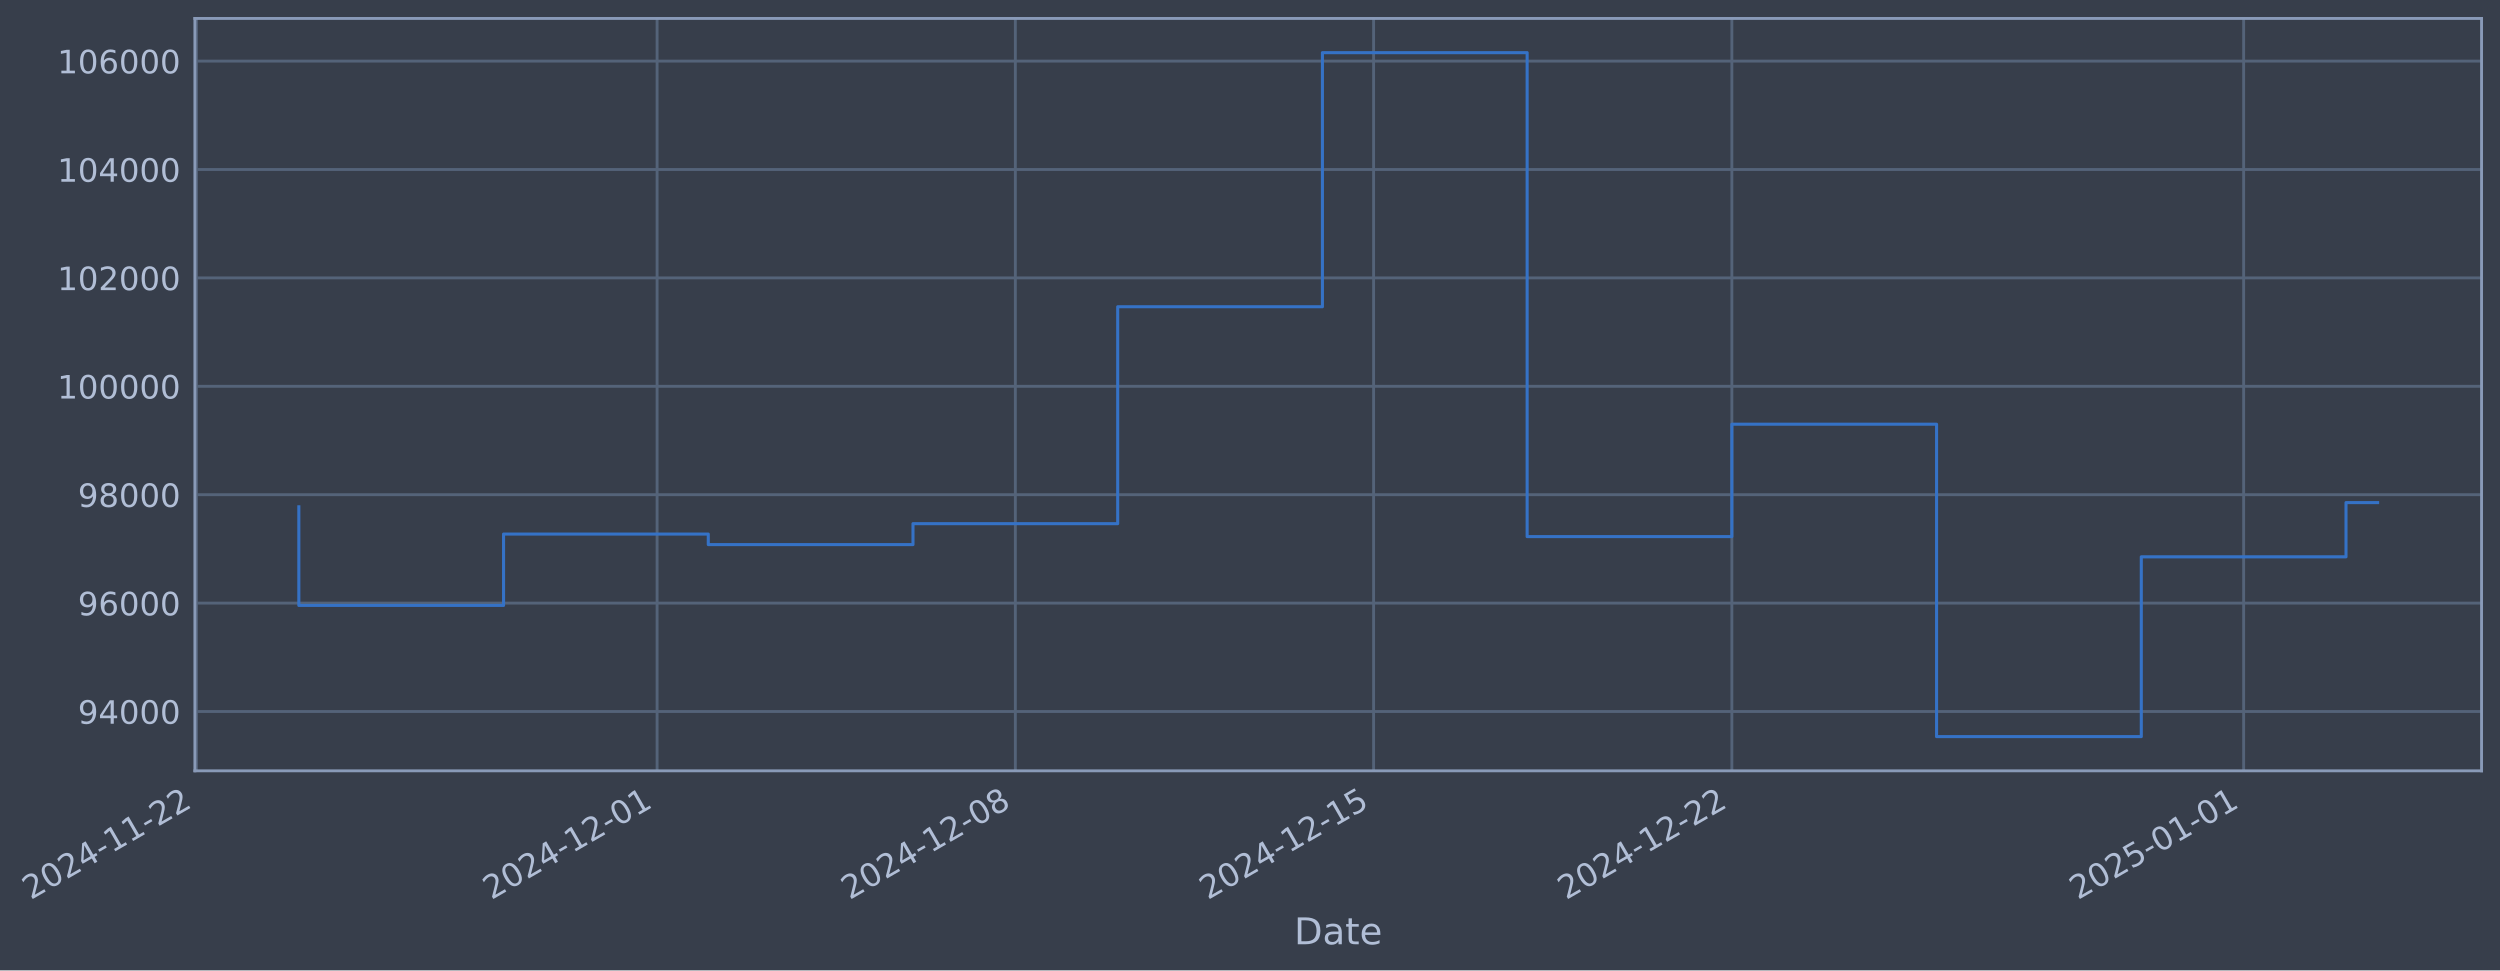
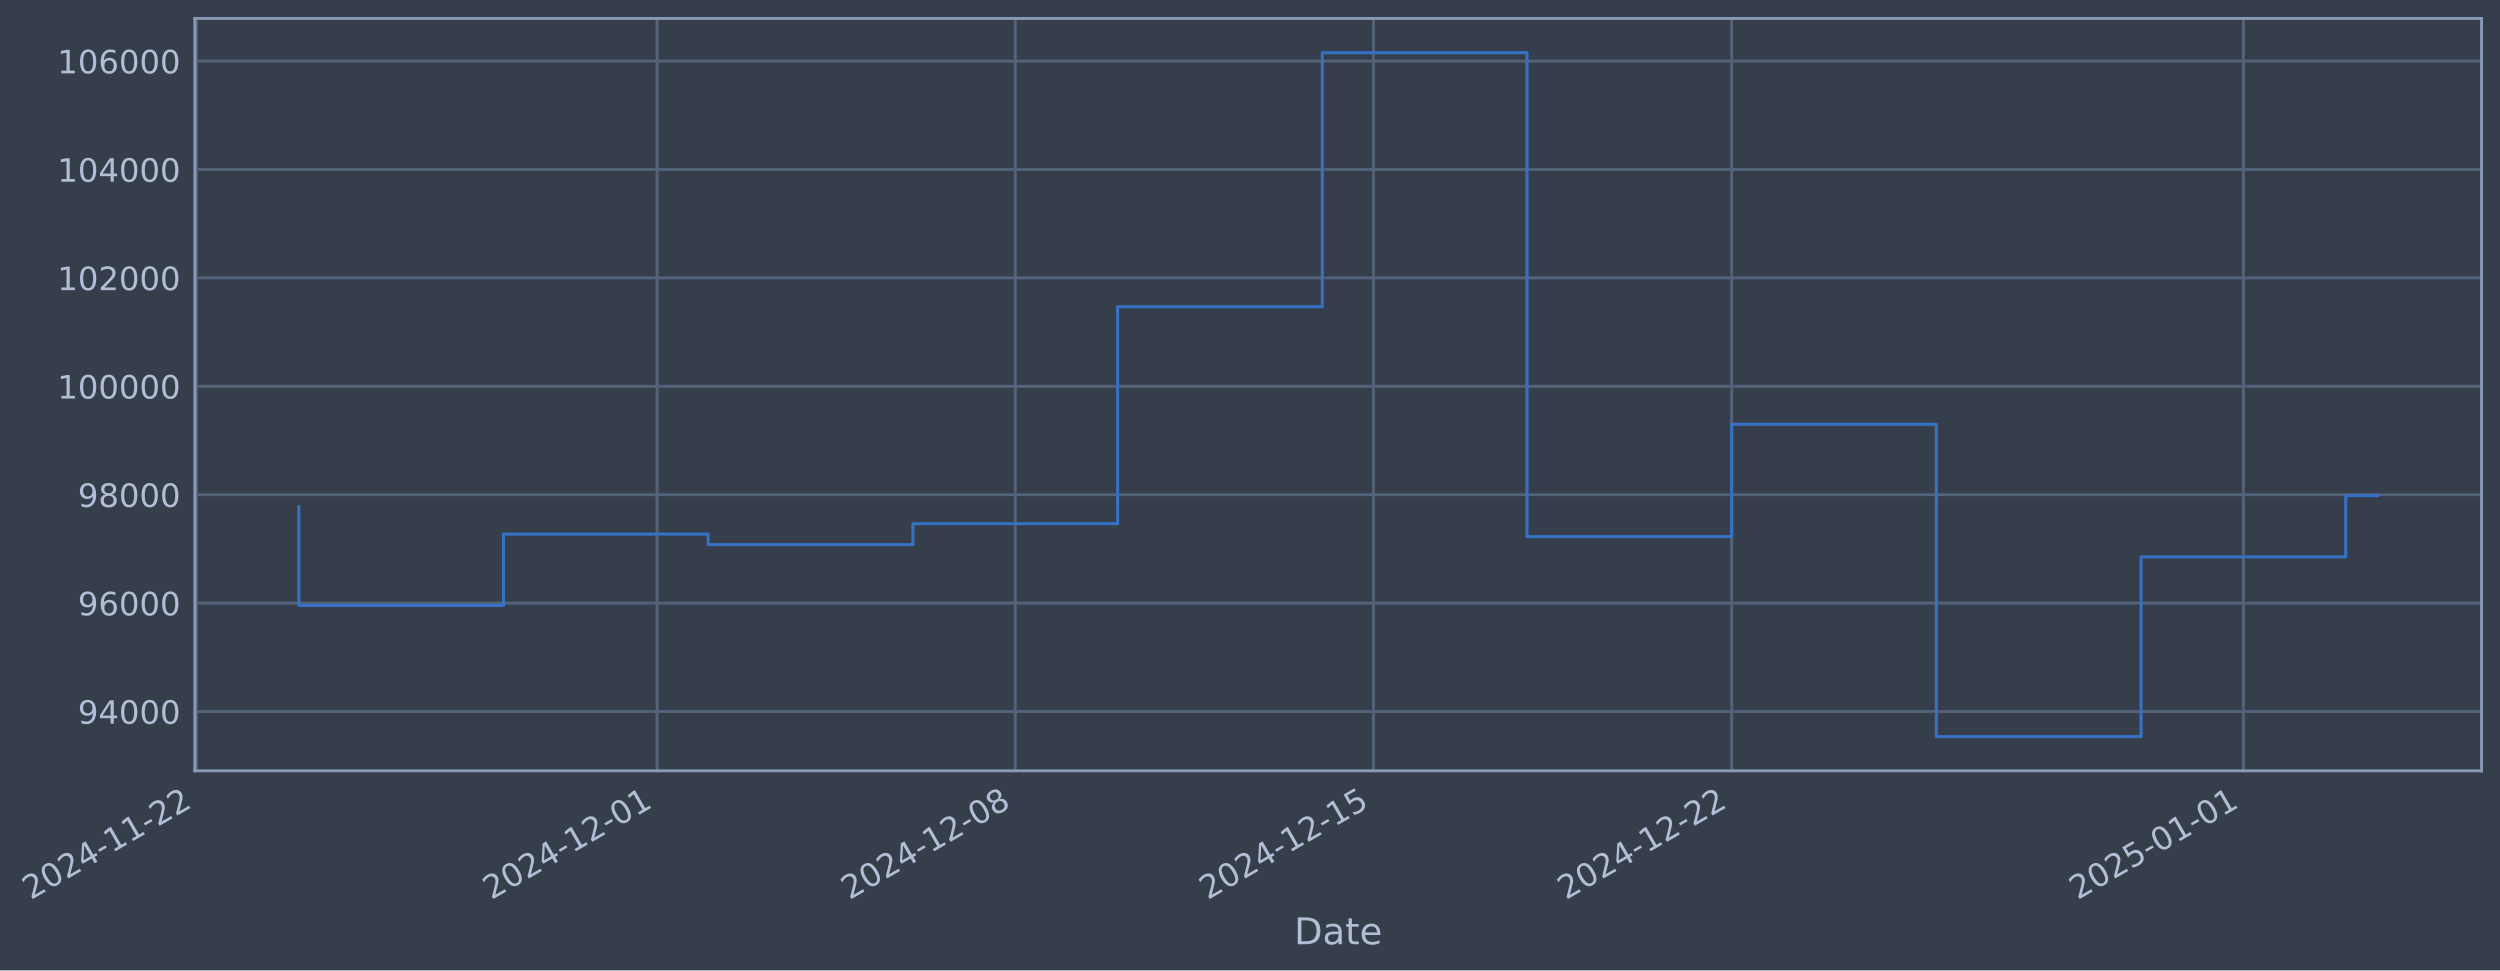
- <svg xmlns="http://www.w3.org/2000/svg" xmlns:xlink="http://www.w3.org/1999/xlink" width="976.095pt" height="378.87pt" viewBox="0 0 976.095 378.87" version="1.1">
+ <svg xmlns="http://www.w3.org/2000/svg" xmlns:xlink="http://www.w3.org/1999/xlink" width="976.09pt" height="378.87pt" viewBox="0 0 976.09 378.87" version="1.1">
  <defs>
    <style type="text/css">*{stroke-linejoin: round; stroke-linecap: butt}</style>
  </defs>
  <g id="figure_1">
    <g id="patch_1">
-       <path d="M 0 378.87  L 976.095 378.87  L 976.095 0  L 0 0  z " style="fill: #373e4b" />
+       <path d="M 0 378.87  L 976.09 378.87  L 976.09 0  L 0 0  z " style="fill: #373e4b" />
    </g>
    <g id="axes_1">
      <g id="patch_2">
-         <path d="M 76.095 300.96  L 968.895 300.96  L 968.895 7.2  L 76.095 7.2  z " style="fill: #373e4b" />
+         <path d="M 76.09 300.96  L 968.89 300.96  L 968.89 7.2  L 76.09 7.2  z " style="fill: #373e4b" />
      </g>
      <g id="matplotlib.axis_1">
        <g id="xtick_1">
          <g id="line2d_1">
-             <path d="M 76.713 300.96  L 76.713 7.2  " clip-path="url(#p6743b3a2a7)" style="fill: none; stroke: #546379; stroke-width: 1.12; stroke-linecap: square" />
+             <path d="M 76.713 300.96  L 76.713 7.2  " clip-path="url(#p185c4bfae6)" style="fill: none; stroke: #546379; stroke-width: 1.12; stroke-linecap: square" />
          </g>
          <g id="line2d_2" />
          <g id="text_1">
            <g style="fill: #b1bed6" transform="translate(11.98702 351.4642) rotate(-30) scale(0.126 -0.126)">
              <defs>
                <path id="DejaVuSans-32" d="M 1228 531  L 3431 531  L 3431 0  L 469 0  L 469 531  Q 828 903 1448 1529  Q 2069 2156 2228 2338  Q 2531 2678 2651 2914  Q 2772 3150 2772 3378  Q 2772 3750 2511 3984  Q 2250 4219 1831 4219  Q 1534 4219 1204 4116  Q 875 4013 500 3803  L 500 4441  Q 881 4594 1212 4672  Q 1544 4750 1819 4750  Q 2544 4750 2975 4387  Q 3406 4025 3406 3419  Q 3406 3131 3298 2873  Q 3191 2616 2906 2266  Q 2828 2175 2409 1742  Q 1991 1309 1228 531  z " transform="scale(0.015625)" />
                <path id="DejaVuSans-30" d="M 2034 4250  Q 1547 4250 1301 3770  Q 1056 3291 1056 2328  Q 1056 1369 1301 889  Q 1547 409 2034 409  Q 2525 409 2770 889  Q 3016 1369 3016 2328  Q 3016 3291 2770 3770  Q 2525 4250 2034 4250  z M 2034 4750  Q 2819 4750 3233 4129  Q 3647 3509 3647 2328  Q 3647 1150 3233 529  Q 2819 -91 2034 -91  Q 1250 -91 836 529  Q 422 1150 422 2328  Q 422 3509 836 4129  Q 1250 4750 2034 4750  z " transform="scale(0.015625)" />
                <path id="DejaVuSans-34" d="M 2419 4116  L 825 1625  L 2419 1625  L 2419 4116  z M 2253 4666  L 3047 4666  L 3047 1625  L 3713 1625  L 3713 1100  L 3047 1100  L 3047 0  L 2419 0  L 2419 1100  L 313 1100  L 313 1709  L 2253 4666  z " transform="scale(0.015625)" />
                <path id="DejaVuSans-2d" d="M 313 2009  L 1997 2009  L 1997 1497  L 313 1497  L 313 2009  z " transform="scale(0.015625)" />
                <path id="DejaVuSans-31" d="M 794 531  L 1825 531  L 1825 4091  L 703 3866  L 703 4441  L 1819 4666  L 2450 4666  L 2450 531  L 3481 531  L 3481 0  L 794 0  L 794 531  z " transform="scale(0.015625)" />
              </defs>
              <use xlink:href="#DejaVuSans-32" />
              <use xlink:href="#DejaVuSans-30" transform="translate(63.62305 0)" />
              <use xlink:href="#DejaVuSans-32" transform="translate(127.2461 0)" />
              <use xlink:href="#DejaVuSans-34" transform="translate(190.8691 0)" />
              <use xlink:href="#DejaVuSans-2d" transform="translate(254.4922 0)" />
              <use xlink:href="#DejaVuSans-31" transform="translate(290.5762 0)" />
              <use xlink:href="#DejaVuSans-31" transform="translate(354.1992 0)" />
              <use xlink:href="#DejaVuSans-2d" transform="translate(417.8223 0)" />
              <use xlink:href="#DejaVuSans-32" transform="translate(453.9062 0)" />
              <use xlink:href="#DejaVuSans-32" transform="translate(517.5293 0)" />
            </g>
          </g>
        </g>
        <g id="xtick_2">
          <g id="line2d_3">
-             <path d="M 256.553 300.96  L 256.553 7.2  " clip-path="url(#p6743b3a2a7)" style="fill: none; stroke: #546379; stroke-width: 1.12; stroke-linecap: square" />
+             <path d="M 256.53 300.96  L 256.53 7.2  " clip-path="url(#p185c4bfae6)" style="fill: none; stroke: #546379; stroke-width: 1.12; stroke-linecap: square" />
          </g>
          <g id="line2d_4" />
          <g id="text_2">
-             <g style="fill: #b1bed6" transform="translate(191.8277 351.4642) rotate(-30) scale(0.126 -0.126)">
+             <g style="fill: #b1bed6" transform="translate(191.8044 351.4642) rotate(-30) scale(0.126 -0.126)">
              <use xlink:href="#DejaVuSans-32" />
              <use xlink:href="#DejaVuSans-30" transform="translate(63.62305 0)" />
              <use xlink:href="#DejaVuSans-32" transform="translate(127.2461 0)" />
              <use xlink:href="#DejaVuSans-34" transform="translate(190.8691 0)" />
              <use xlink:href="#DejaVuSans-2d" transform="translate(254.4922 0)" />
              <use xlink:href="#DejaVuSans-31" transform="translate(290.5762 0)" />
              <use xlink:href="#DejaVuSans-32" transform="translate(354.1992 0)" />
              <use xlink:href="#DejaVuSans-2d" transform="translate(417.8223 0)" />
              <use xlink:href="#DejaVuSans-30" transform="translate(453.9062 0)" />
              <use xlink:href="#DejaVuSans-31" transform="translate(517.5293 0)" />
            </g>
          </g>
        </g>
        <g id="xtick_3">
          <g id="line2d_5">
-             <path d="M 396.429 300.96  L 396.429 7.2  " clip-path="url(#p6743b3a2a7)" style="fill: none; stroke: #546379; stroke-width: 1.12; stroke-linecap: square" />
+             <path d="M 396.388 300.96  L 396.388 7.2  " clip-path="url(#p185c4bfae6)" style="fill: none; stroke: #546379; stroke-width: 1.12; stroke-linecap: square" />
          </g>
          <g id="line2d_6" />
          <g id="text_3">
-             <g style="fill: #b1bed6" transform="translate(331.7038 351.4642) rotate(-30) scale(0.126 -0.126)">
+             <g style="fill: #b1bed6" transform="translate(331.6624 351.4642) rotate(-30) scale(0.126 -0.126)">
              <defs>
                <path id="DejaVuSans-38" d="M 2034 2216  Q 1584 2216 1326 1975  Q 1069 1734 1069 1313  Q 1069 891 1326 650  Q 1584 409 2034 409  Q 2484 409 2743 651  Q 3003 894 3003 1313  Q 3003 1734 2745 1975  Q 2488 2216 2034 2216  z M 1403 2484  Q 997 2584 770 2862  Q 544 3141 544 3541  Q 544 4100 942 4425  Q 1341 4750 2034 4750  Q 2731 4750 3128 4425  Q 3525 4100 3525 3541  Q 3525 3141 3298 2862  Q 3072 2584 2669 2484  Q 3125 2378 3379 2068  Q 3634 1759 3634 1313  Q 3634 634 3220 271  Q 2806 -91 2034 -91  Q 1263 -91 848 271  Q 434 634 434 1313  Q 434 1759 690 2068  Q 947 2378 1403 2484  z M 1172 3481  Q 1172 3119 1398 2916  Q 1625 2713 2034 2713  Q 2441 2713 2670 2916  Q 2900 3119 2900 3481  Q 2900 3844 2670 4047  Q 2441 4250 2034 4250  Q 1625 4250 1398 4047  Q 1172 3844 1172 3481  z " transform="scale(0.015625)" />
              </defs>
              <use xlink:href="#DejaVuSans-32" />
              <use xlink:href="#DejaVuSans-30" transform="translate(63.62305 0)" />
              <use xlink:href="#DejaVuSans-32" transform="translate(127.2461 0)" />
              <use xlink:href="#DejaVuSans-34" transform="translate(190.8691 0)" />
              <use xlink:href="#DejaVuSans-2d" transform="translate(254.4922 0)" />
              <use xlink:href="#DejaVuSans-31" transform="translate(290.5762 0)" />
              <use xlink:href="#DejaVuSans-32" transform="translate(354.1992 0)" />
              <use xlink:href="#DejaVuSans-2d" transform="translate(417.8223 0)" />
              <use xlink:href="#DejaVuSans-30" transform="translate(453.9062 0)" />
              <use xlink:href="#DejaVuSans-38" transform="translate(517.5293 0)" />
            </g>
          </g>
        </g>
        <g id="xtick_4">
          <g id="line2d_7">
-             <path d="M 536.305 300.96  L 536.305 7.2  " clip-path="url(#p6743b3a2a7)" style="fill: none; stroke: #546379; stroke-width: 1.12; stroke-linecap: square" />
+             <path d="M 536.246 300.96  L 536.246 7.2  " clip-path="url(#p185c4bfae6)" style="fill: none; stroke: #546379; stroke-width: 1.12; stroke-linecap: square" />
          </g>
          <g id="line2d_8" />
          <g id="text_4">
-             <g style="fill: #b1bed6" transform="translate(471.5799 351.4642) rotate(-30) scale(0.126 -0.126)">
+             <g style="fill: #b1bed6" transform="translate(471.5205 351.4642) rotate(-30) scale(0.126 -0.126)">
              <defs>
                <path id="DejaVuSans-35" d="M 691 4666  L 3169 4666  L 3169 4134  L 1269 4134  L 1269 2991  Q 1406 3038 1543 3061  Q 1681 3084 1819 3084  Q 2600 3084 3056 2656  Q 3513 2228 3513 1497  Q 3513 744 3044 326  Q 2575 -91 1722 -91  Q 1428 -91 1123 -41  Q 819 9 494 109  L 494 744  Q 775 591 1075 516  Q 1375 441 1709 441  Q 2250 441 2565 725  Q 2881 1009 2881 1497  Q 2881 1984 2565 2268  Q 2250 2553 1709 2553  Q 1456 2553 1204 2497  Q 953 2441 691 2322  L 691 4666  z " transform="scale(0.015625)" />
              </defs>
              <use xlink:href="#DejaVuSans-32" />
              <use xlink:href="#DejaVuSans-30" transform="translate(63.62305 0)" />
              <use xlink:href="#DejaVuSans-32" transform="translate(127.2461 0)" />
              <use xlink:href="#DejaVuSans-34" transform="translate(190.8691 0)" />
              <use xlink:href="#DejaVuSans-2d" transform="translate(254.4922 0)" />
              <use xlink:href="#DejaVuSans-31" transform="translate(290.5762 0)" />
              <use xlink:href="#DejaVuSans-32" transform="translate(354.1992 0)" />
              <use xlink:href="#DejaVuSans-2d" transform="translate(417.8223 0)" />
              <use xlink:href="#DejaVuSans-31" transform="translate(453.9062 0)" />
              <use xlink:href="#DejaVuSans-35" transform="translate(517.5293 0)" />
            </g>
          </g>
        </g>
        <g id="xtick_5">
          <g id="line2d_9">
-             <path d="M 676.182 300.96  L 676.182 7.2  " clip-path="url(#p6743b3a2a7)" style="fill: none; stroke: #546379; stroke-width: 1.12; stroke-linecap: square" />
+             <path d="M 676.104 300.96  L 676.104 7.2  " clip-path="url(#p185c4bfae6)" style="fill: none; stroke: #546379; stroke-width: 1.12; stroke-linecap: square" />
          </g>
          <g id="line2d_10" />
          <g id="text_5">
-             <g style="fill: #b1bed6" transform="translate(611.456 351.4642) rotate(-30) scale(0.126 -0.126)">
+             <g style="fill: #b1bed6" transform="translate(611.3785 351.4642) rotate(-30) scale(0.126 -0.126)">
              <use xlink:href="#DejaVuSans-32" />
              <use xlink:href="#DejaVuSans-30" transform="translate(63.62305 0)" />
              <use xlink:href="#DejaVuSans-32" transform="translate(127.2461 0)" />
              <use xlink:href="#DejaVuSans-34" transform="translate(190.8691 0)" />
              <use xlink:href="#DejaVuSans-2d" transform="translate(254.4922 0)" />
              <use xlink:href="#DejaVuSans-31" transform="translate(290.5762 0)" />
              <use xlink:href="#DejaVuSans-32" transform="translate(354.1992 0)" />
              <use xlink:href="#DejaVuSans-2d" transform="translate(417.8223 0)" />
              <use xlink:href="#DejaVuSans-32" transform="translate(453.9062 0)" />
              <use xlink:href="#DejaVuSans-32" transform="translate(517.5293 0)" />
            </g>
          </g>
        </g>
        <g id="xtick_6">
          <g id="line2d_11">
-             <path d="M 876.004 300.96  L 876.004 7.2  " clip-path="url(#p6743b3a2a7)" style="fill: none; stroke: #546379; stroke-width: 1.12; stroke-linecap: square" />
+             <path d="M 875.901 300.96  L 875.901 7.2  " clip-path="url(#p185c4bfae6)" style="fill: none; stroke: #546379; stroke-width: 1.12; stroke-linecap: square" />
          </g>
          <g id="line2d_12" />
          <g id="text_6">
-             <g style="fill: #b1bed6" transform="translate(811.279 351.4642) rotate(-30) scale(0.126 -0.126)">
+             <g style="fill: #b1bed6" transform="translate(811.1756 351.4642) rotate(-30) scale(0.126 -0.126)">
              <use xlink:href="#DejaVuSans-32" />
              <use xlink:href="#DejaVuSans-30" transform="translate(63.62305 0)" />
              <use xlink:href="#DejaVuSans-32" transform="translate(127.2461 0)" />
              <use xlink:href="#DejaVuSans-35" transform="translate(190.8691 0)" />
              <use xlink:href="#DejaVuSans-2d" transform="translate(254.4922 0)" />
              <use xlink:href="#DejaVuSans-30" transform="translate(290.5762 0)" />
              <use xlink:href="#DejaVuSans-31" transform="translate(354.1992 0)" />
              <use xlink:href="#DejaVuSans-2d" transform="translate(417.8223 0)" />
              <use xlink:href="#DejaVuSans-30" transform="translate(453.9062 0)" />
              <use xlink:href="#DejaVuSans-31" transform="translate(517.5293 0)" />
            </g>
          </g>
        </g>
        <g id="text_7">
-           <g style="fill: #b1bed6" transform="translate(505.2862 368.6753) scale(0.144 -0.144)">
+           <g style="fill: #b1bed6" transform="translate(505.281 368.6753) scale(0.144 -0.144)">
            <defs>
              <path id="DejaVuSans-44" d="M 1259 4147  L 1259 519  L 2022 519  Q 2988 519 3436 956  Q 3884 1394 3884 2338  Q 3884 3275 3436 3711  Q 2988 4147 2022 4147  L 1259 4147  z M 628 4666  L 1925 4666  Q 3281 4666 3915 4102  Q 4550 3538 4550 2338  Q 4550 1131 3912 565  Q 3275 0 1925 0  L 628 0  L 628 4666  z " transform="scale(0.015625)" />
              <path id="DejaVuSans-61" d="M 2194 1759  Q 1497 1759 1228 1600  Q 959 1441 959 1056  Q 959 750 1161 570  Q 1363 391 1709 391  Q 2188 391 2477 730  Q 2766 1069 2766 1631  L 2766 1759  L 2194 1759  z M 3341 1997  L 3341 0  L 2766 0  L 2766 531  Q 2569 213 2275 61  Q 1981 -91 1556 -91  Q 1019 -91 701 211  Q 384 513 384 1019  Q 384 1609 779 1909  Q 1175 2209 1959 2209  L 2766 2209  L 2766 2266  Q 2766 2663 2505 2880  Q 2244 3097 1772 3097  Q 1472 3097 1187 3025  Q 903 2953 641 2809  L 641 3341  Q 956 3463 1253 3523  Q 1550 3584 1831 3584  Q 2591 3584 2966 3190  Q 3341 2797 3341 1997  z " transform="scale(0.015625)" />
              <path id="DejaVuSans-74" d="M 1172 4494  L 1172 3500  L 2356 3500  L 2356 3053  L 1172 3053  L 1172 1153  Q 1172 725 1289 603  Q 1406 481 1766 481  L 2356 481  L 2356 0  L 1766 0  Q 1100 0 847 248  Q 594 497 594 1153  L 594 3053  L 172 3053  L 172 3500  L 594 3500  L 594 4494  L 1172 4494  z " transform="scale(0.015625)" />
              <path id="DejaVuSans-65" d="M 3597 1894  L 3597 1613  L 953 1613  Q 991 1019 1311 708  Q 1631 397 2203 397  Q 2534 397 2845 478  Q 3156 559 3463 722  L 3463 178  Q 3153 47 2828 -22  Q 2503 -91 2169 -91  Q 1331 -91 842 396  Q 353 884 353 1716  Q 353 2575 817 3079  Q 1281 3584 2069 3584  Q 2775 3584 3186 3129  Q 3597 2675 3597 1894  z M 3022 2063  Q 3016 2534 2758 2815  Q 2500 3097 2075 3097  Q 1594 3097 1305 2825  Q 1016 2553 972 2059  L 3022 2063  z " transform="scale(0.015625)" />
            </defs>
            <use xlink:href="#DejaVuSans-44" />
            <use xlink:href="#DejaVuSans-61" transform="translate(77.00195 0)" />
            <use xlink:href="#DejaVuSans-74" transform="translate(138.2812 0)" />
            <use xlink:href="#DejaVuSans-65" transform="translate(177.4902 0)" />
          </g>
        </g>
      </g>
      <g id="matplotlib.axis_2">
        <g id="ytick_1">
          <g id="line2d_13">
-             <path d="M 76.095 277.797  L 968.895 277.797  " clip-path="url(#p6743b3a2a7)" style="fill: none; stroke: #546379; stroke-width: 1.12; stroke-linecap: square" />
+             <path d="M 76.09 277.797  L 968.89 277.797  " clip-path="url(#p185c4bfae6)" style="fill: none; stroke: #546379; stroke-width: 1.12; stroke-linecap: square" />
          </g>
          <g id="line2d_14" />
          <g id="text_8">
-             <g style="fill: #b1bed6" transform="translate(30.41155 282.5841) scale(0.126 -0.126)">
+             <g style="fill: #b1bed6" transform="translate(30.40639 282.5841) scale(0.126 -0.126)">
              <defs>
                <path id="DejaVuSans-39" d="M 703 97  L 703 672  Q 941 559 1184 500  Q 1428 441 1663 441  Q 2288 441 2617 861  Q 2947 1281 2994 2138  Q 2813 1869 2534 1725  Q 2256 1581 1919 1581  Q 1219 1581 811 2004  Q 403 2428 403 3163  Q 403 3881 828 4315  Q 1253 4750 1959 4750  Q 2769 4750 3195 4129  Q 3622 3509 3622 2328  Q 3622 1225 3098 567  Q 2575 -91 1691 -91  Q 1453 -91 1209 -44  Q 966 3 703 97  z M 1959 2075  Q 2384 2075 2632 2365  Q 2881 2656 2881 3163  Q 2881 3666 2632 3958  Q 2384 4250 1959 4250  Q 1534 4250 1286 3958  Q 1038 3666 1038 3163  Q 1038 2656 1286 2365  Q 1534 2075 1959 2075  z " transform="scale(0.015625)" />
              </defs>
              <use xlink:href="#DejaVuSans-39" />
              <use xlink:href="#DejaVuSans-34" transform="translate(63.62305 0)" />
              <use xlink:href="#DejaVuSans-30" transform="translate(127.2461 0)" />
              <use xlink:href="#DejaVuSans-30" transform="translate(190.8691 0)" />
              <use xlink:href="#DejaVuSans-30" transform="translate(254.4922 0)" />
            </g>
          </g>
        </g>
        <g id="ytick_2">
          <g id="line2d_15">
-             <path d="M 76.095 235.473  L 968.895 235.473  " clip-path="url(#p6743b3a2a7)" style="fill: none; stroke: #546379; stroke-width: 1.12; stroke-linecap: square" />
+             <path d="M 76.09 235.473  L 968.89 235.473  " clip-path="url(#p185c4bfae6)" style="fill: none; stroke: #546379; stroke-width: 1.12; stroke-linecap: square" />
          </g>
          <g id="line2d_16" />
          <g id="text_9">
-             <g style="fill: #b1bed6" transform="translate(30.41155 240.2602) scale(0.126 -0.126)">
+             <g style="fill: #b1bed6" transform="translate(30.40639 240.2602) scale(0.126 -0.126)">
              <defs>
                <path id="DejaVuSans-36" d="M 2113 2584  Q 1688 2584 1439 2293  Q 1191 2003 1191 1497  Q 1191 994 1439 701  Q 1688 409 2113 409  Q 2538 409 2786 701  Q 3034 994 3034 1497  Q 3034 2003 2786 2293  Q 2538 2584 2113 2584  z M 3366 4563  L 3366 3988  Q 3128 4100 2886 4159  Q 2644 4219 2406 4219  Q 1781 4219 1451 3797  Q 1122 3375 1075 2522  Q 1259 2794 1537 2939  Q 1816 3084 2150 3084  Q 2853 3084 3261 2657  Q 3669 2231 3669 1497  Q 3669 778 3244 343  Q 2819 -91 2113 -91  Q 1303 -91 875 529  Q 447 1150 447 2328  Q 447 3434 972 4092  Q 1497 4750 2381 4750  Q 2619 4750 2861 4703  Q 3103 4656 3366 4563  z " transform="scale(0.015625)" />
              </defs>
              <use xlink:href="#DejaVuSans-39" />
              <use xlink:href="#DejaVuSans-36" transform="translate(63.62305 0)" />
              <use xlink:href="#DejaVuSans-30" transform="translate(127.2461 0)" />
              <use xlink:href="#DejaVuSans-30" transform="translate(190.8691 0)" />
              <use xlink:href="#DejaVuSans-30" transform="translate(254.4922 0)" />
            </g>
          </g>
        </g>
        <g id="ytick_3">
          <g id="line2d_17">
-             <path d="M 76.095 193.149  L 968.895 193.149  " clip-path="url(#p6743b3a2a7)" style="fill: none; stroke: #546379; stroke-width: 1.12; stroke-linecap: square" />
+             <path d="M 76.09 193.149  L 968.89 193.149  " clip-path="url(#p185c4bfae6)" style="fill: none; stroke: #546379; stroke-width: 1.12; stroke-linecap: square" />
          </g>
          <g id="line2d_18" />
          <g id="text_10">
-             <g style="fill: #b1bed6" transform="translate(30.41155 197.9364) scale(0.126 -0.126)">
+             <g style="fill: #b1bed6" transform="translate(30.40639 197.9364) scale(0.126 -0.126)">
              <use xlink:href="#DejaVuSans-39" />
              <use xlink:href="#DejaVuSans-38" transform="translate(63.62305 0)" />
              <use xlink:href="#DejaVuSans-30" transform="translate(127.2461 0)" />
              <use xlink:href="#DejaVuSans-30" transform="translate(190.8691 0)" />
              <use xlink:href="#DejaVuSans-30" transform="translate(254.4922 0)" />
            </g>
          </g>
        </g>
        <g id="ytick_4">
          <g id="line2d_19">
-             <path d="M 76.095 150.826  L 968.895 150.826  " clip-path="url(#p6743b3a2a7)" style="fill: none; stroke: #546379; stroke-width: 1.12; stroke-linecap: square" />
+             <path d="M 76.09 150.826  L 968.89 150.826  " clip-path="url(#p185c4bfae6)" style="fill: none; stroke: #546379; stroke-width: 1.12; stroke-linecap: square" />
          </g>
          <g id="line2d_20" />
          <g id="text_11">
-             <g style="fill: #b1bed6" transform="translate(22.39481 155.6126) scale(0.126 -0.126)">
+             <g style="fill: #b1bed6" transform="translate(22.38963 155.6126) scale(0.126 -0.126)">
              <use xlink:href="#DejaVuSans-31" />
              <use xlink:href="#DejaVuSans-30" transform="translate(63.62305 0)" />
              <use xlink:href="#DejaVuSans-30" transform="translate(127.2461 0)" />
              <use xlink:href="#DejaVuSans-30" transform="translate(190.8691 0)" />
              <use xlink:href="#DejaVuSans-30" transform="translate(254.4922 0)" />
              <use xlink:href="#DejaVuSans-30" transform="translate(318.1152 0)" />
            </g>
          </g>
        </g>
        <g id="ytick_5">
          <g id="line2d_21">
-             <path d="M 76.095 108.502  L 968.895 108.502  " clip-path="url(#p6743b3a2a7)" style="fill: none; stroke: #546379; stroke-width: 1.12; stroke-linecap: square" />
+             <path d="M 76.09 108.502  L 968.89 108.502  " clip-path="url(#p185c4bfae6)" style="fill: none; stroke: #546379; stroke-width: 1.12; stroke-linecap: square" />
          </g>
          <g id="line2d_22" />
          <g id="text_12">
-             <g style="fill: #b1bed6" transform="translate(22.39481 113.2888) scale(0.126 -0.126)">
+             <g style="fill: #b1bed6" transform="translate(22.38963 113.2888) scale(0.126 -0.126)">
              <use xlink:href="#DejaVuSans-31" />
              <use xlink:href="#DejaVuSans-30" transform="translate(63.62305 0)" />
              <use xlink:href="#DejaVuSans-32" transform="translate(127.2461 0)" />
              <use xlink:href="#DejaVuSans-30" transform="translate(190.8691 0)" />
              <use xlink:href="#DejaVuSans-30" transform="translate(254.4922 0)" />
              <use xlink:href="#DejaVuSans-30" transform="translate(318.1152 0)" />
            </g>
          </g>
        </g>
        <g id="ytick_6">
          <g id="line2d_23">
-             <path d="M 76.095 66.178  L 968.895 66.178  " clip-path="url(#p6743b3a2a7)" style="fill: none; stroke: #546379; stroke-width: 1.12; stroke-linecap: square" />
+             <path d="M 76.09 66.178  L 968.89 66.178  " clip-path="url(#p185c4bfae6)" style="fill: none; stroke: #546379; stroke-width: 1.12; stroke-linecap: square" />
          </g>
          <g id="line2d_24" />
          <g id="text_13">
-             <g style="fill: #b1bed6" transform="translate(22.39481 70.96502) scale(0.126 -0.126)">
+             <g style="fill: #b1bed6" transform="translate(22.38963 70.96502) scale(0.126 -0.126)">
              <use xlink:href="#DejaVuSans-31" />
              <use xlink:href="#DejaVuSans-30" transform="translate(63.62305 0)" />
              <use xlink:href="#DejaVuSans-34" transform="translate(127.2461 0)" />
              <use xlink:href="#DejaVuSans-30" transform="translate(190.8691 0)" />
              <use xlink:href="#DejaVuSans-30" transform="translate(254.4922 0)" />
              <use xlink:href="#DejaVuSans-30" transform="translate(318.1152 0)" />
            </g>
          </g>
        </g>
        <g id="ytick_7">
          <g id="line2d_25">
-             <path d="M 76.095 23.854  L 968.895 23.854  " clip-path="url(#p6743b3a2a7)" style="fill: none; stroke: #546379; stroke-width: 1.12; stroke-linecap: square" />
+             <path d="M 76.09 23.854  L 968.89 23.854  " clip-path="url(#p185c4bfae6)" style="fill: none; stroke: #546379; stroke-width: 1.12; stroke-linecap: square" />
          </g>
          <g id="line2d_26" />
          <g id="text_14">
-             <g style="fill: #b1bed6" transform="translate(22.39481 28.64121) scale(0.126 -0.126)">
+             <g style="fill: #b1bed6" transform="translate(22.38963 28.64121) scale(0.126 -0.126)">
              <use xlink:href="#DejaVuSans-31" />
              <use xlink:href="#DejaVuSans-30" transform="translate(63.62305 0)" />
              <use xlink:href="#DejaVuSans-36" transform="translate(127.2461 0)" />
              <use xlink:href="#DejaVuSans-30" transform="translate(190.8691 0)" />
              <use xlink:href="#DejaVuSans-30" transform="translate(254.4922 0)" />
              <use xlink:href="#DejaVuSans-30" transform="translate(318.1152 0)" />
            </g>
          </g>
        </g>
      </g>
      <g id="line2d_27">
-         <path d="M 116.677 197.87  L 116.677 236.383  L 196.606 236.383  L 196.606 208.521  L 276.536 208.521  L 276.536 212.628  L 356.465 212.628  L 356.465 204.459  L 436.394 204.459  L 436.394 119.77  L 516.323 119.77  L 516.323 20.553  L 596.252 20.553  L 596.252 209.517  L 676.182 209.517  L 676.182 165.636  L 756.111 165.636  L 756.111 287.607  L 836.04 287.607  L 836.04 217.409  L 915.969 217.409  L 915.969 196.24  L 928.313 196.24  " clip-path="url(#p6743b3a2a7)" style="fill: none; stroke: #3572c6; stroke-width: 1.2; stroke-linecap: square" />
+         <path d="M 116.672 197.87  L 116.672 236.383  L 196.591 236.383  L 196.591 208.521  L 276.51 208.521  L 276.51 212.628  L 356.429 212.628  L 356.429 204.459  L 436.347 204.459  L 436.347 119.77  L 516.266 119.77  L 516.266 20.553  L 596.185 20.553  L 596.185 209.517  L 676.104 209.517  L 676.104 165.636  L 756.023 165.636  L 756.023 287.607  L 835.942 287.607  L 835.942 217.409  L 915.861 217.409  L 915.861 193.512  L 928.308 193.512  " clip-path="url(#p185c4bfae6)" style="fill: none; stroke: #3572c6; stroke-width: 1.2; stroke-linecap: square" />
      </g>
      <g id="patch_3">
-         <path d="M 76.095 300.96  L 76.095 7.2  " style="fill: none; stroke: #899ab8; stroke-width: 1.12; stroke-linejoin: miter; stroke-linecap: square" />
+         <path d="M 76.09 300.96  L 76.09 7.2  " style="fill: none; stroke: #899ab8; stroke-width: 1.12; stroke-linejoin: miter; stroke-linecap: square" />
      </g>
      <g id="patch_4">
-         <path d="M 968.895 300.96  L 968.895 7.2  " style="fill: none; stroke: #899ab8; stroke-width: 1.12; stroke-linejoin: miter; stroke-linecap: square" />
+         <path d="M 968.89 300.96  L 968.89 7.2  " style="fill: none; stroke: #899ab8; stroke-width: 1.12; stroke-linejoin: miter; stroke-linecap: square" />
      </g>
      <g id="patch_5">
-         <path d="M 76.095 300.96  L 968.895 300.96  " style="fill: none; stroke: #899ab8; stroke-width: 1.12; stroke-linejoin: miter; stroke-linecap: square" />
+         <path d="M 76.09 300.96  L 968.89 300.96  " style="fill: none; stroke: #899ab8; stroke-width: 1.12; stroke-linejoin: miter; stroke-linecap: square" />
      </g>
      <g id="patch_6">
-         <path d="M 76.095 7.2  L 968.895 7.2  " style="fill: none; stroke: #899ab8; stroke-width: 1.12; stroke-linejoin: miter; stroke-linecap: square" />
+         <path d="M 76.09 7.2  L 968.89 7.2  " style="fill: none; stroke: #899ab8; stroke-width: 1.12; stroke-linejoin: miter; stroke-linecap: square" />
      </g>
    </g>
  </g>
  <defs>
-     <clipPath id="p6743b3a2a7">
-       <rect x="76.095" y="7.2" width="892.8" height="293.76" />
+     <clipPath id="p185c4bfae6">
+       <rect x="76.09" y="7.2" width="892.8" height="293.76" />
    </clipPath>
  </defs>
</svg>
